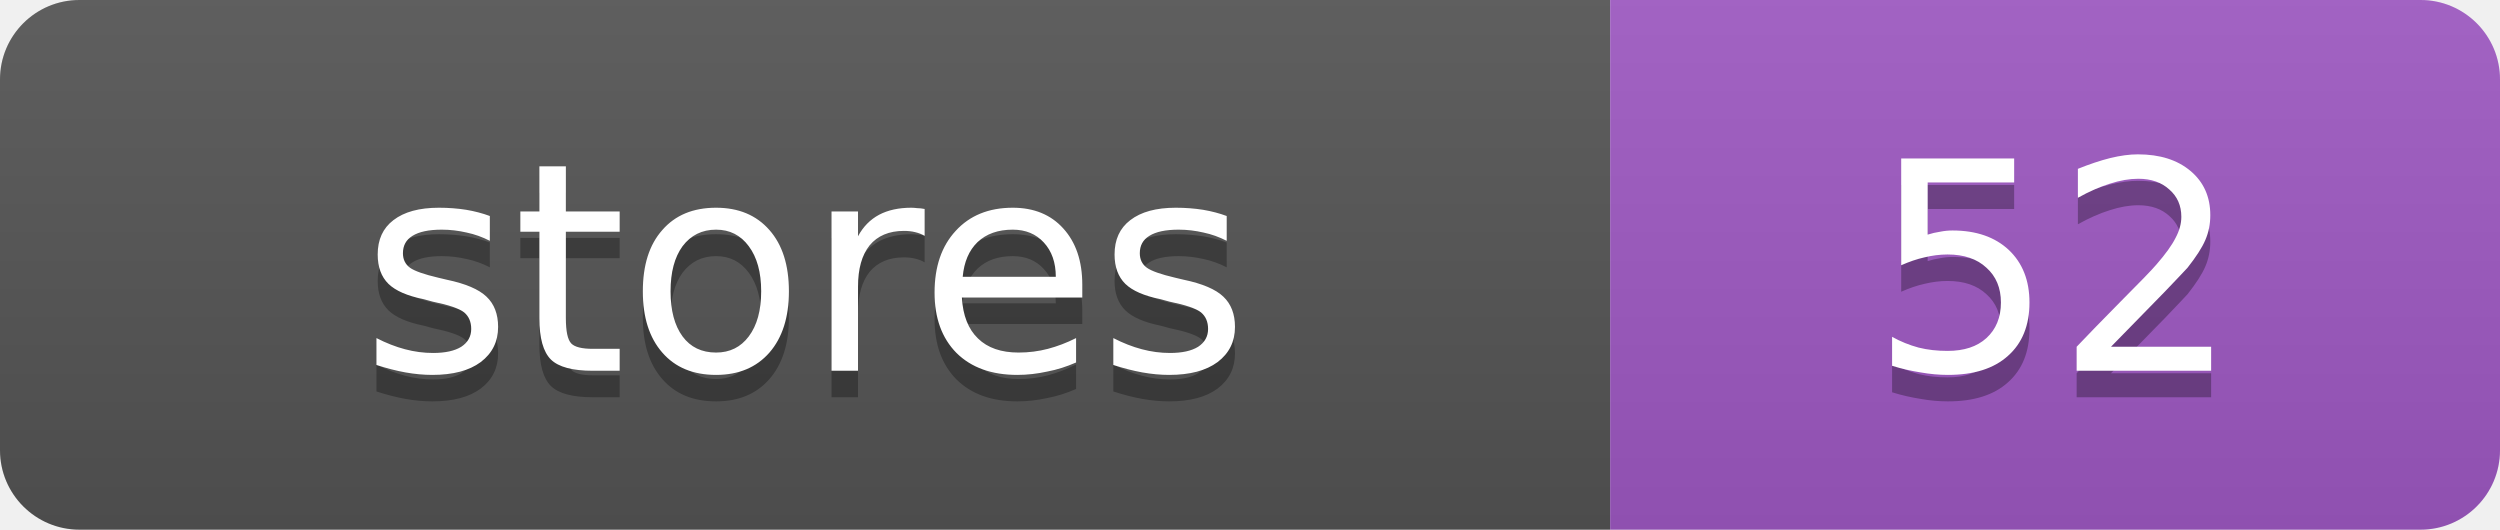
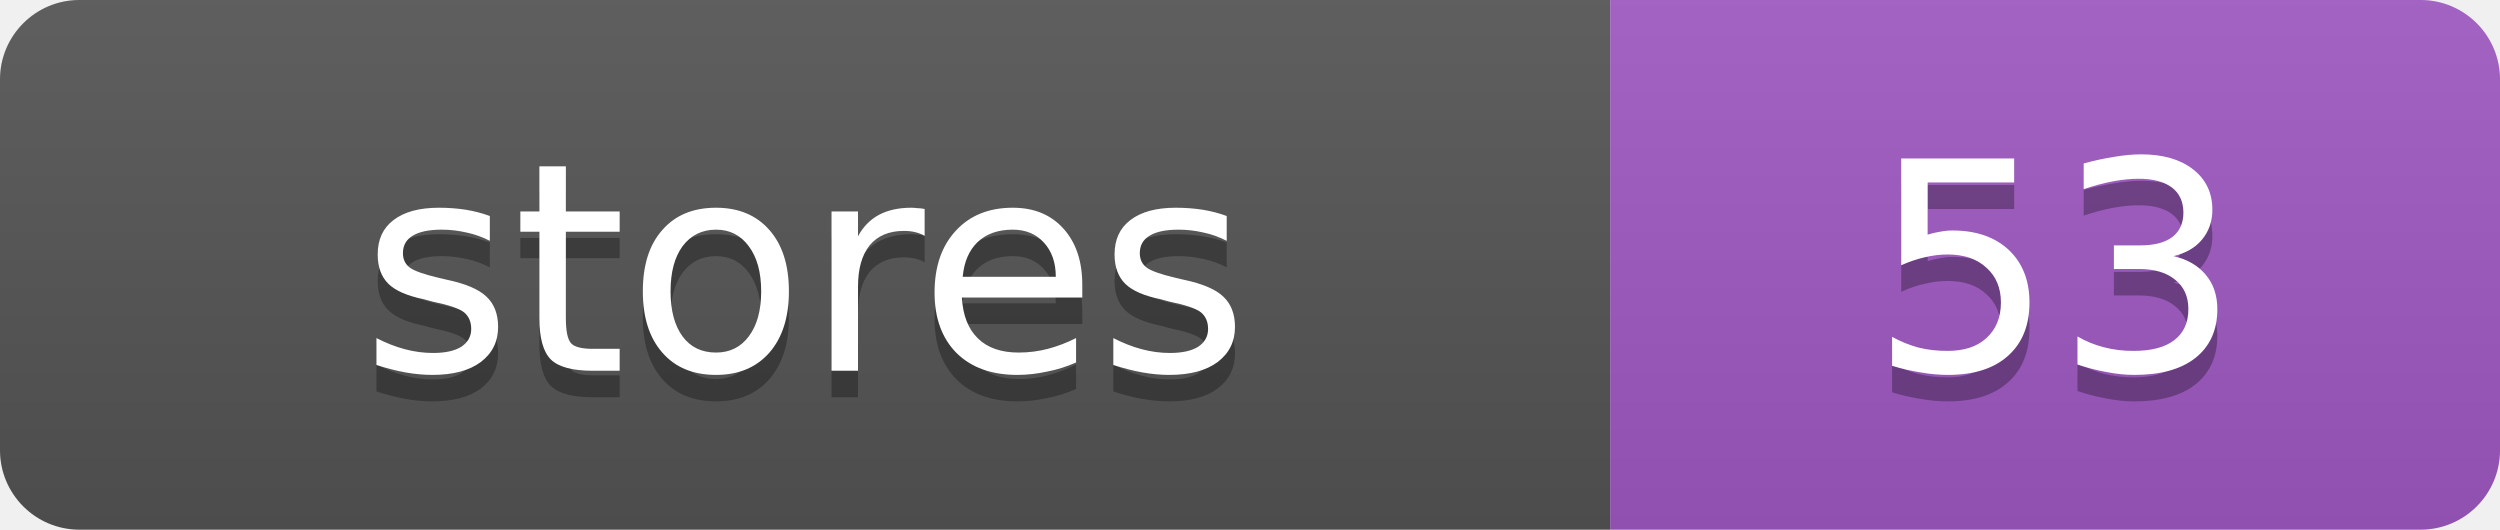
<svg xmlns="http://www.w3.org/2000/svg" width="94.4" height="20">
  <linearGradient id="s" x2="0" y2="100%">
    <stop offset="0" stop-color="#bbb" stop-opacity=".1" />
    <stop offset="1" stop-opacity=".1" />
  </linearGradient>
  <clipPath id="r">
    <rect width="94.4" height="20" rx="3" fill="#fff" />
  </clipPath>
  <g clip-path="url(#r)">
    <rect width="60.8" height="20" fill="#555" />
    <rect x="60.8" width="33.6" height="20" fill="#9f59c4" />
    <rect width="94.4" height="20" fill="url(#s)" />
  </g>
  <g fill="#fff" text-anchor="middle" font-family="Verdana,Geneva,DejaVu Sans,sans-serif" text-rendering="geometricPrecision" font-size="11">
    <text x="30.4" y="15" fill="#010101" fill-opacity=".3">stores</text>
    <text x="30.4" y="14">stores</text>
-     <text x="77.6" y="15" fill="#010101" fill-opacity=".3">52</text>
-     <text x="77.6" y="14">52</text>
+     <text x="77.6" y="15" fill="#010101" fill-opacity=".3">53</text>
+     <text x="77.6" y="14">53</text>
  </g>
</svg>
